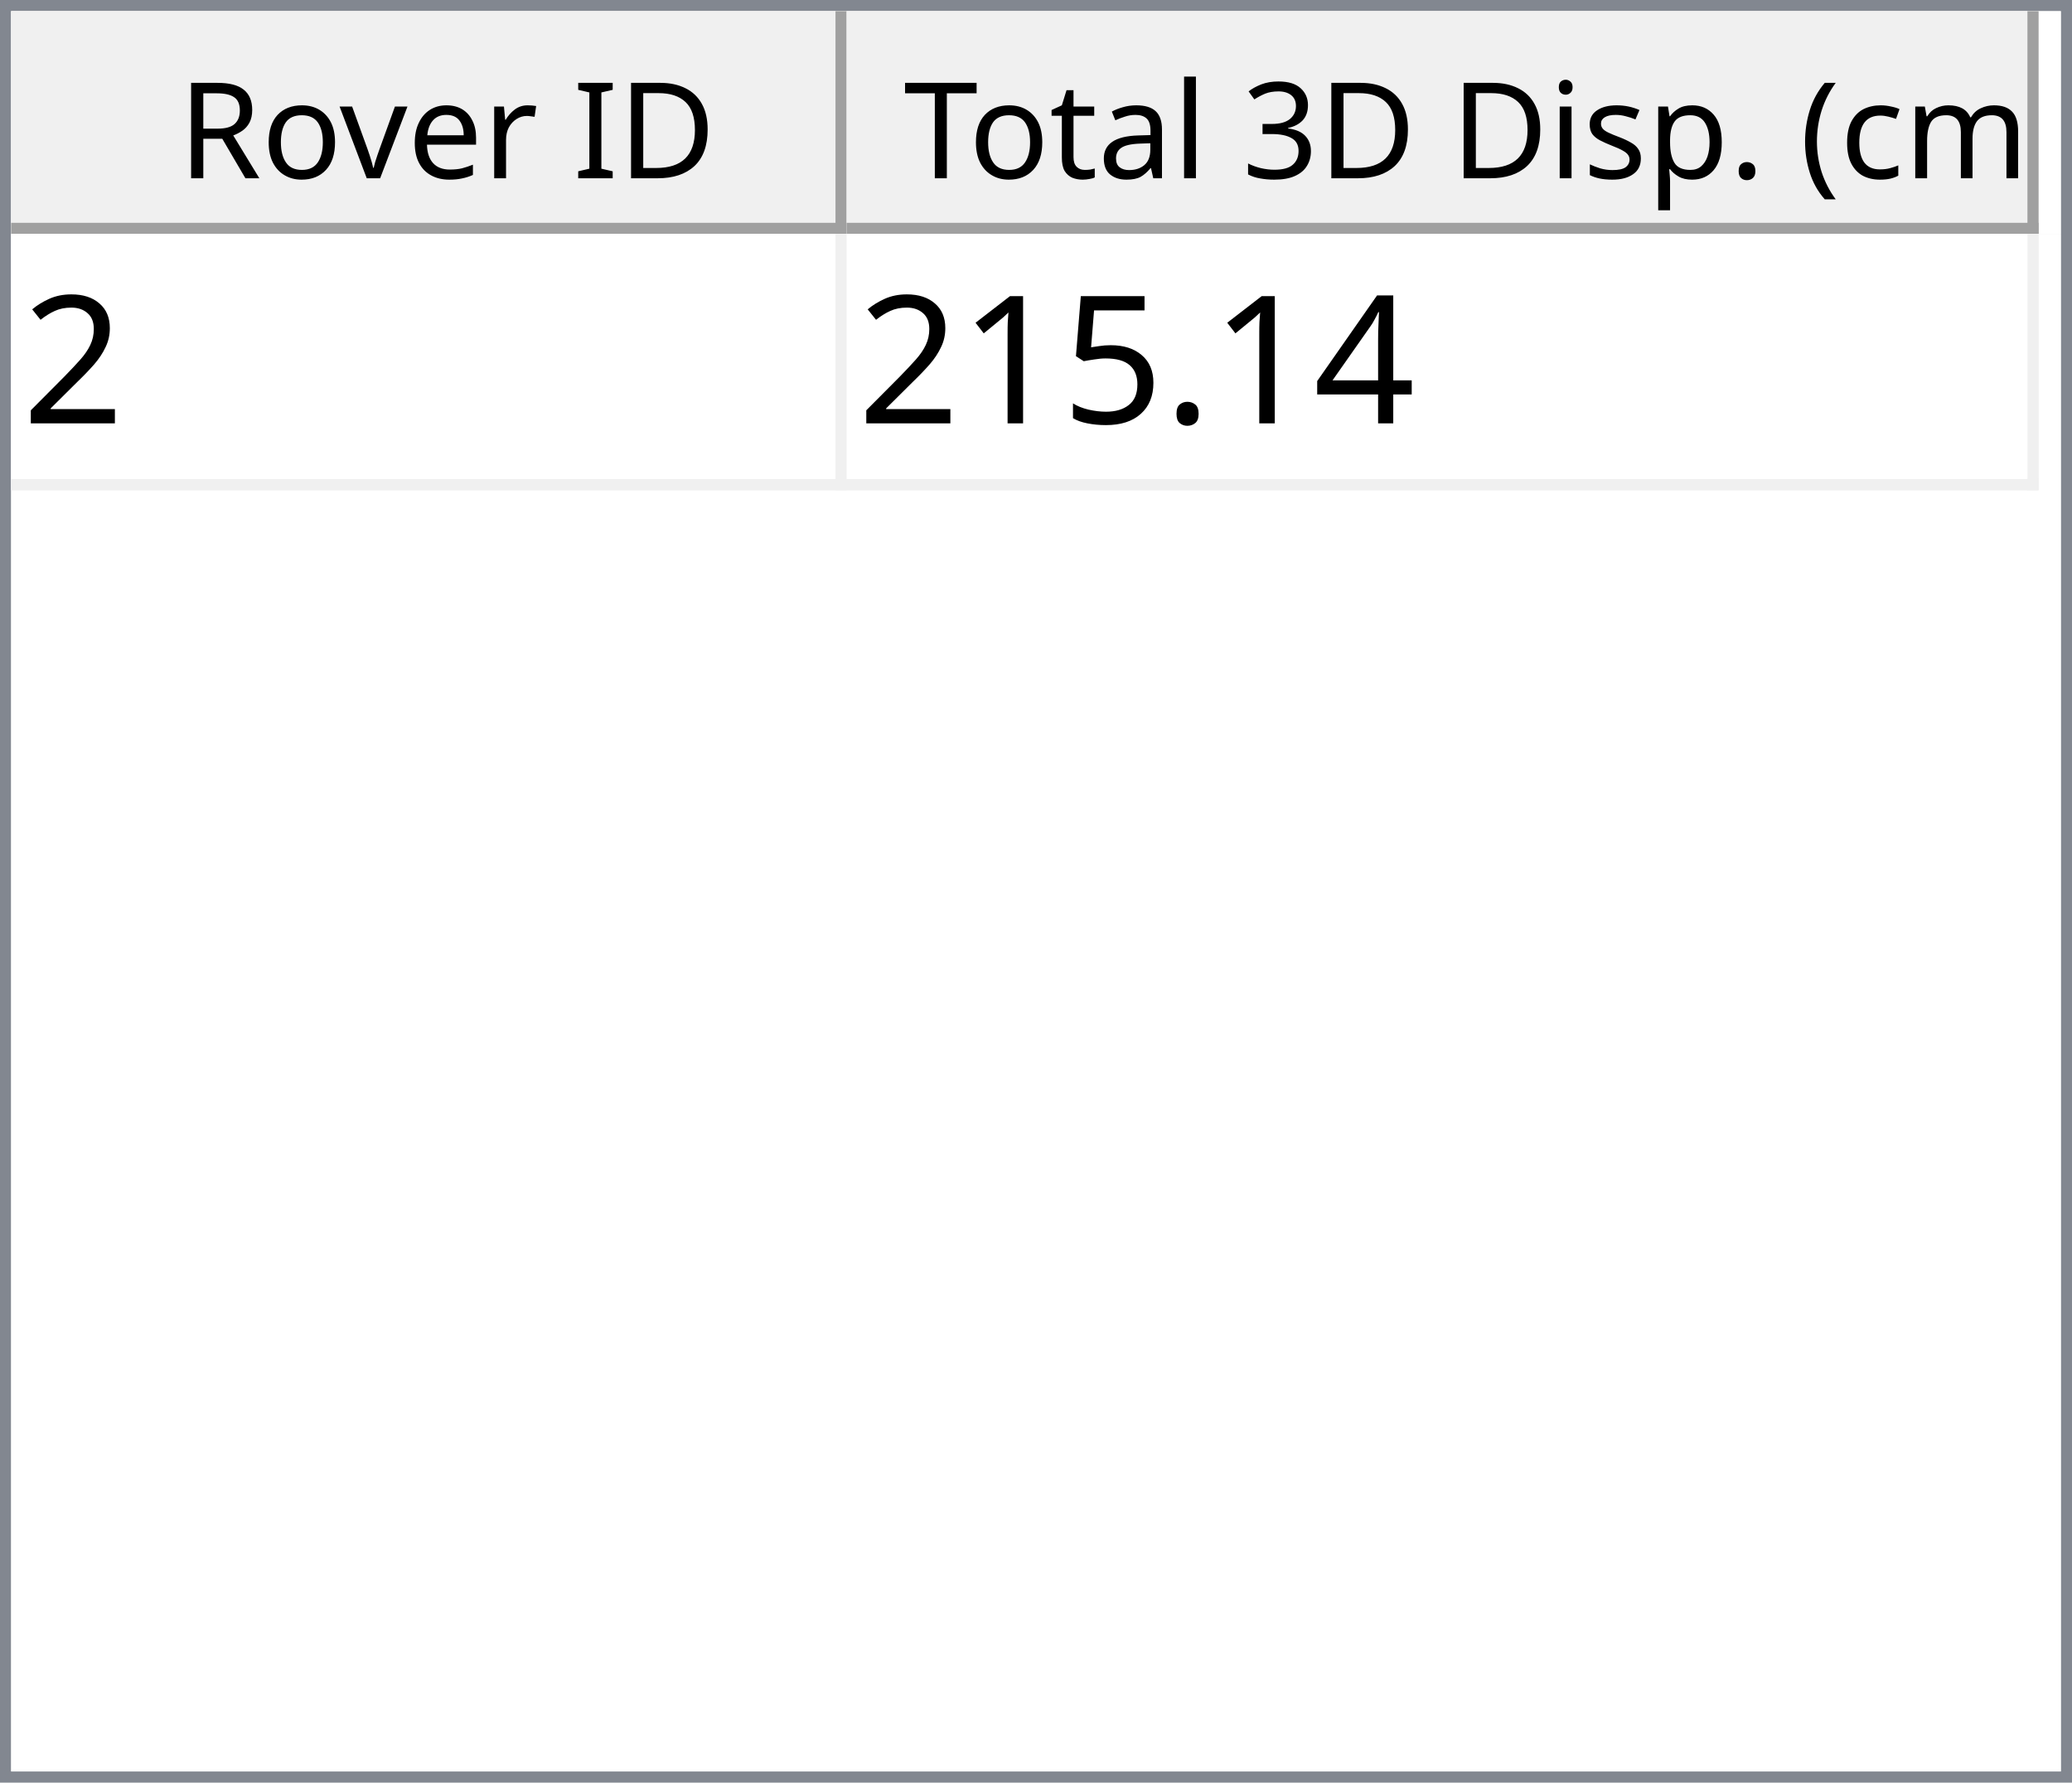
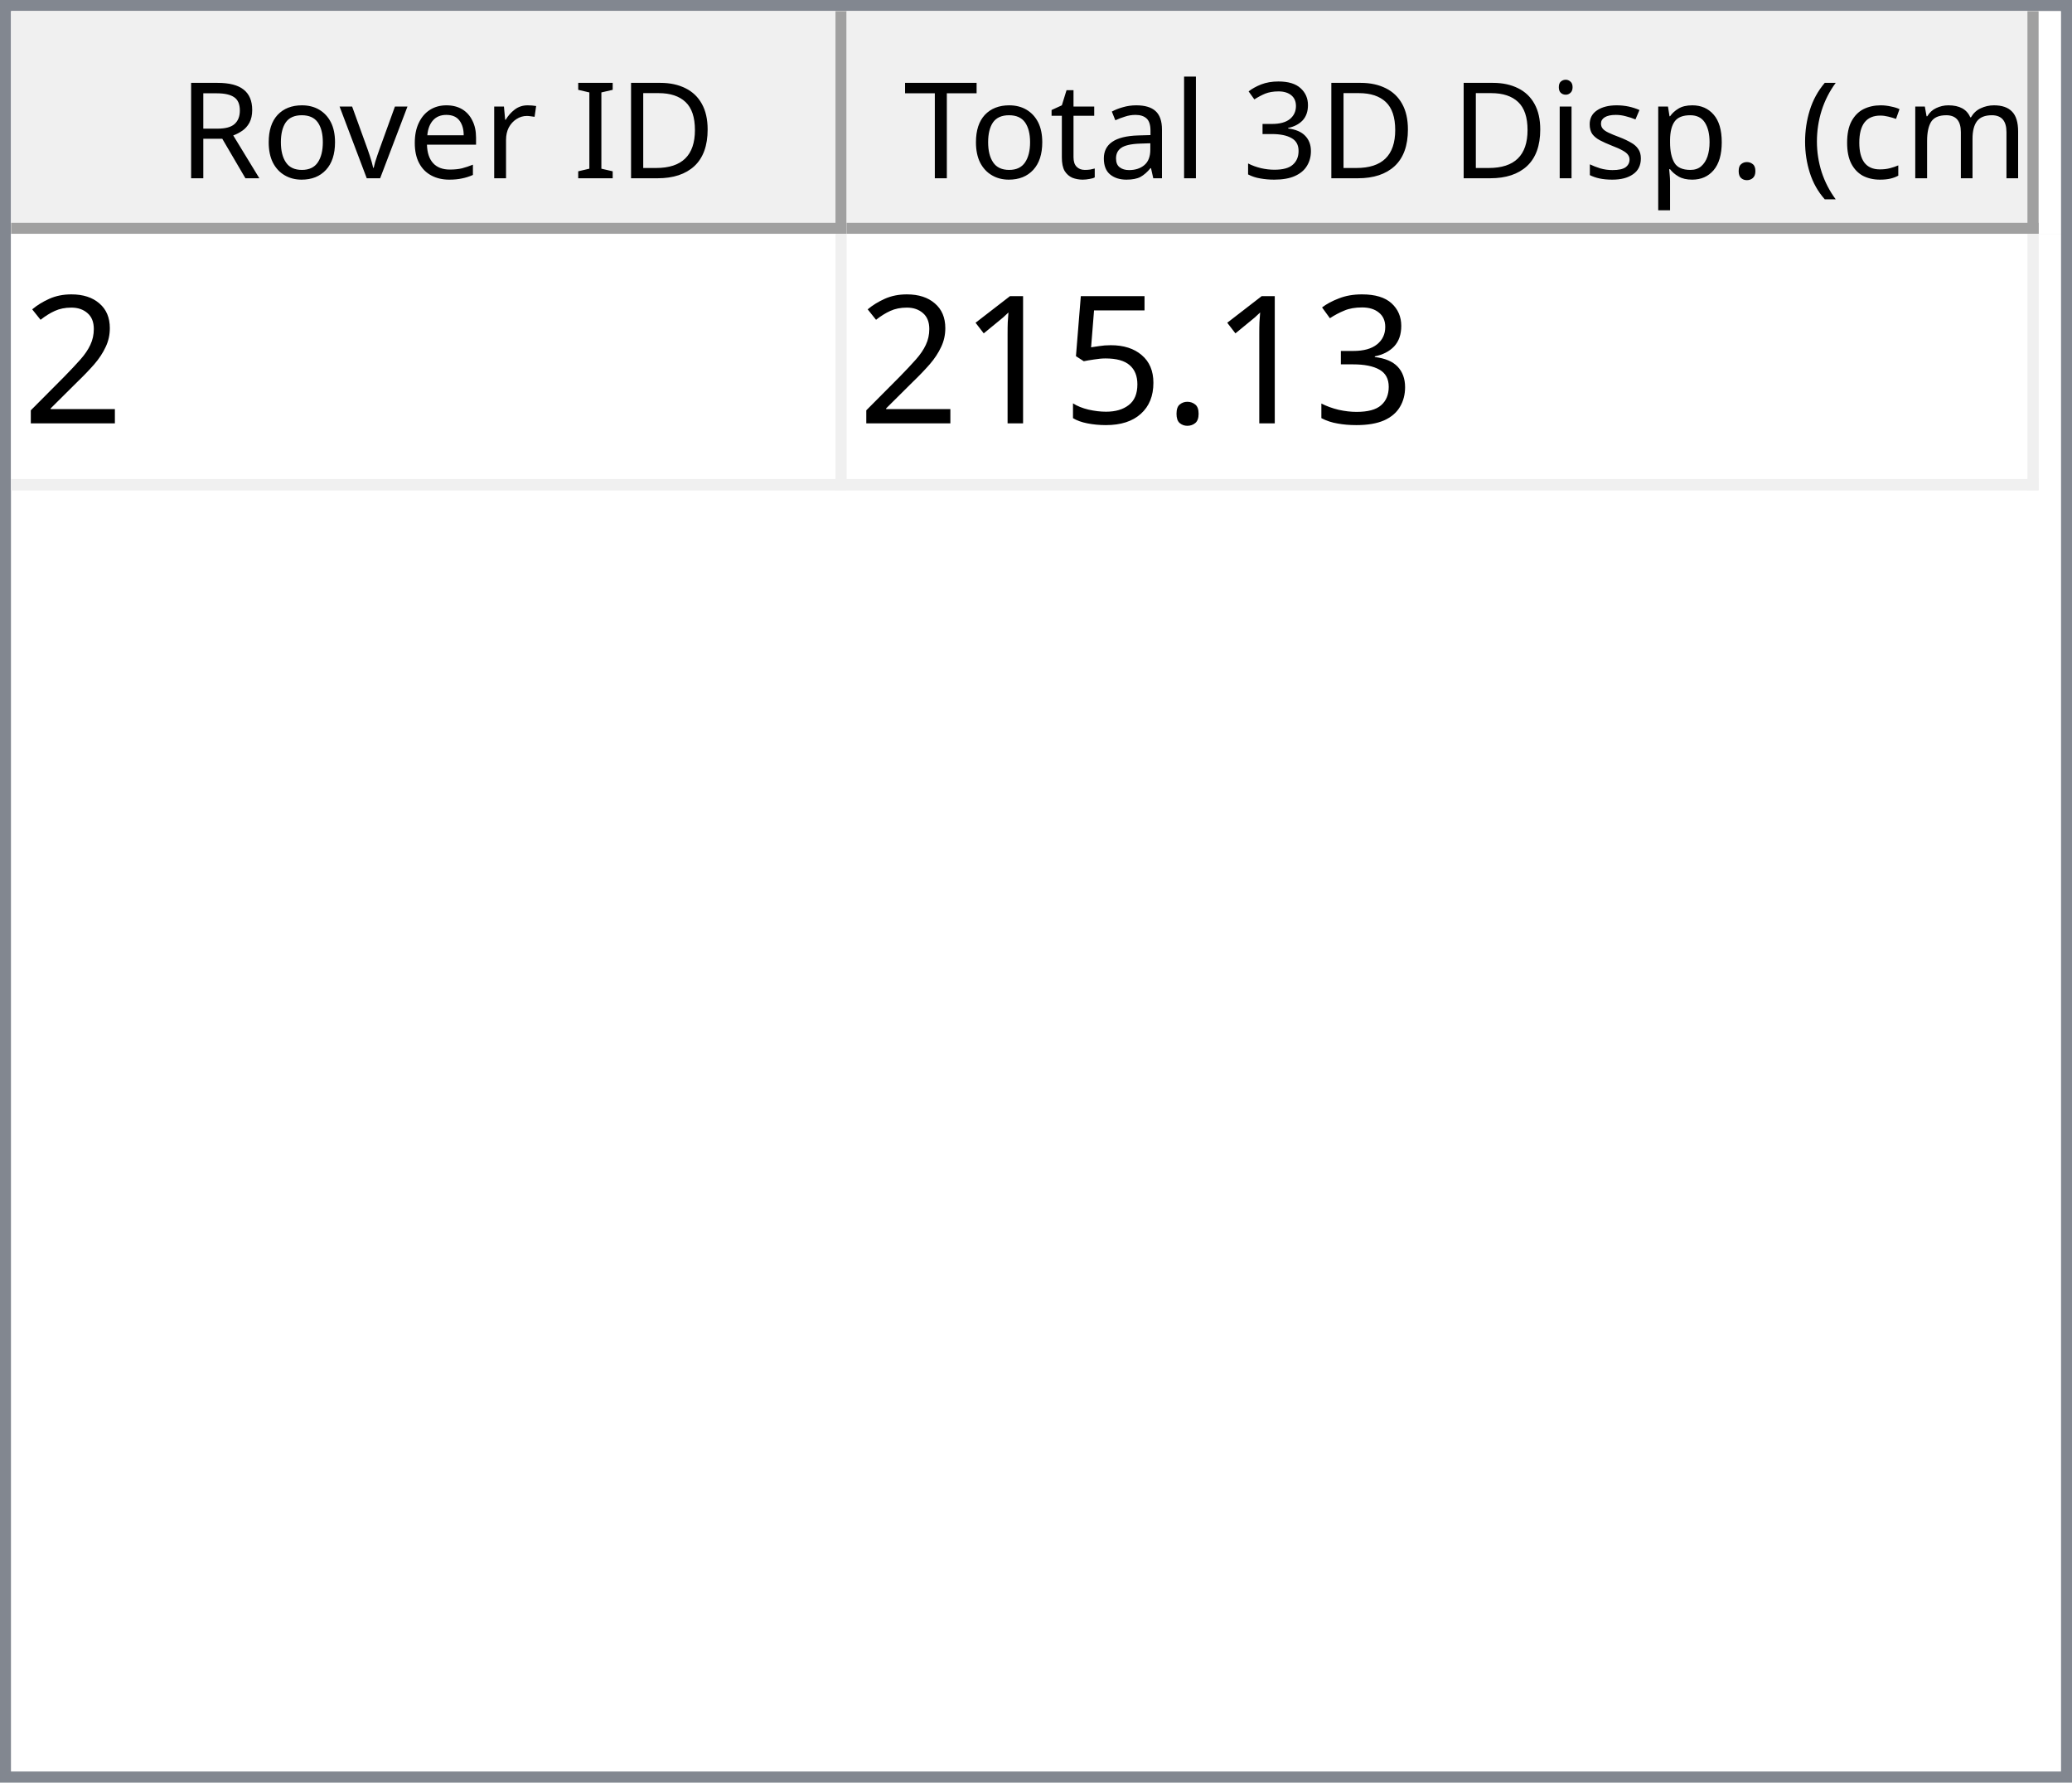
<svg xmlns="http://www.w3.org/2000/svg" style="fill-opacity:1; color-rendering:auto; color-interpolation:auto; text-rendering:auto; stroke:black; stroke-linecap:square; stroke-miterlimit:10; shape-rendering:auto; stroke-opacity:1; fill:black; stroke-dasharray:none; font-weight:normal; stroke-width:1; font-family:'Dialog'; font-style:normal; stroke-linejoin:miter; font-size:12px; stroke-dashoffset:0; image-rendering:auto;" width="186" height="160">
  <defs id="genericDefs" />
  <g>
    <defs id="defs1">
      <clipPath clipPathUnits="userSpaceOnUse" id="clipPath1">
        <path d="M0 0 L186 0 L186 160 L0 160 L0 0 Z" />
      </clipPath>
      <clipPath clipPathUnits="userSpaceOnUse" id="clipPath2">
        <path d="M0 0 L0 160 L186 160 L186 0 Z" />
      </clipPath>
      <clipPath clipPathUnits="userSpaceOnUse" id="clipPath3">
        <path d="M0 0 L0 20 L184 20 L184 0 Z" />
      </clipPath>
      <clipPath clipPathUnits="userSpaceOnUse" id="clipPath4">
        <path d="M0 0 L0 20 L75 20 L75 0 Z" />
      </clipPath>
      <clipPath clipPathUnits="userSpaceOnUse" id="clipPath5">
        <path d="M1 1 L1 19 L74 19 L74 1 Z" />
      </clipPath>
      <clipPath clipPathUnits="userSpaceOnUse" id="clipPath6">
        <path d="M0 0 L0 18 L73 18 L73 0 Z" />
      </clipPath>
      <clipPath clipPathUnits="userSpaceOnUse" id="clipPath7">
        <path d="M-0.5 -0.5 L-0.5 19.5 L74.5 19.5 L74.5 -0.5 Z" />
      </clipPath>
      <clipPath clipPathUnits="userSpaceOnUse" id="clipPath8">
        <path d="M0 0 L0 20 L107 20 L107 0 Z" />
      </clipPath>
      <clipPath clipPathUnits="userSpaceOnUse" id="clipPath9">
        <path d="M1 1 L1 19 L106 19 L106 1 Z" />
      </clipPath>
      <clipPath clipPathUnits="userSpaceOnUse" id="clipPath10">
        <path d="M0 0 L0 18 L105 18 L105 0 Z" />
      </clipPath>
      <clipPath clipPathUnits="userSpaceOnUse" id="clipPath11">
        <path d="M-0.5 -0.5 L-0.5 19.5 L106.5 19.5 L106.5 -0.5 Z" />
      </clipPath>
      <clipPath clipPathUnits="userSpaceOnUse" id="clipPath12">
        <path d="M0 0 L0 138 L184 138 L184 0 Z" />
      </clipPath>
      <clipPath clipPathUnits="userSpaceOnUse" id="clipPath13">
        <path d="M0 0 L0 23 L182 23 L182 0 Z" />
      </clipPath>
      <clipPath clipPathUnits="userSpaceOnUse" id="clipPath14">
        <path d="M-0.5 -0.5 L-0.5 22.5 L181.5 22.5 L181.5 -0.5 Z" />
      </clipPath>
      <clipPath clipPathUnits="userSpaceOnUse" id="clipPath15">
        <path d="M0 0 L0 22 L74 22 L74 0 Z" />
      </clipPath>
      <clipPath clipPathUnits="userSpaceOnUse" id="clipPath16">
        <path d="M0 0 L0 22 L106 22 L106 0 Z" />
      </clipPath>
      <font horiz-adv-x="64.551" id="font1">
        <font-face ascent="107.91" descent="25.098" units-per-em="100" style="font-style:normal; font-family:Segoe UI; font-weight:normal;" />
        <missing-glyph horiz-adv-x="64.551" d="M8.109 0 L8.109 68.266 L56.453 68.266 L56.453 0 L8.109 0 ZM15.328 7.234 L49.219 7.234 L49.219 61.031 L15.328 61.031 L15.328 7.234 Z" />
        <glyph unicode="D" horiz-adv-x="70.117" d="M9.188 0 L9.188 70.016 L28.516 70.016 Q65.531 70.016 65.531 35.891 Q65.531 19.672 55.25 9.836 Q44.969 0 27.734 0 L9.188 0 ZM17.391 62.594 L17.391 7.422 L27.828 7.422 Q41.609 7.422 49.273 14.797 Q56.938 22.172 56.938 35.688 Q56.938 62.594 28.328 62.594 L17.391 62.594 Z" />
        <glyph unicode="I" horiz-adv-x="26.611" d="M17.391 0 L9.188 0 L9.188 70.016 L17.391 70.016 L17.391 0 Z" />
        <glyph unicode=" " horiz-adv-x="27.393" d="" />
        <glyph unicode="r" horiz-adv-x="34.766" d="M34.188 41.891 Q32.078 43.5 28.125 43.5 Q23 43.5 19.555 38.672 Q16.109 33.844 16.109 25.484 L16.109 0 L8.109 0 L8.109 50 L16.109 50 L16.109 39.703 L16.312 39.703 Q18.016 44.969 21.531 47.922 Q25.047 50.875 29.391 50.875 Q32.516 50.875 34.188 50.203 L34.188 41.891 Z" />
        <glyph unicode="e" horiz-adv-x="52.295" d="M48.297 23 L12.984 23 Q13.188 14.656 17.484 10.109 Q21.781 5.562 29.297 5.562 Q37.75 5.562 44.828 11.141 L44.828 3.609 Q38.234 -1.172 27.391 -1.172 Q16.797 -1.172 10.742 5.641 Q4.688 12.453 4.688 24.812 Q4.688 36.469 11.305 43.82 Q17.922 51.172 27.734 51.172 Q37.547 51.172 42.922 44.828 Q48.297 38.484 48.297 27.203 L48.297 23 ZM40.094 29.781 Q40.047 36.719 36.75 40.578 Q33.453 44.438 27.594 44.438 Q21.922 44.438 17.969 40.383 Q14.016 36.328 13.094 29.781 L40.094 29.781 Z" />
        <glyph unicode="v" horiz-adv-x="47.9" d="M47.406 50 L27.484 0 L19.625 0 L0.688 50 L9.469 50 L22.172 13.672 Q23.578 9.672 23.922 6.688 L24.125 6.688 Q24.609 10.453 25.688 13.484 L38.969 50 L47.406 50 Z" />
        <glyph unicode="o" horiz-adv-x="58.594" d="M29 -1.172 Q17.922 -1.172 11.305 5.836 Q4.688 12.844 4.688 24.422 Q4.688 37.016 11.57 44.094 Q18.453 51.172 30.172 51.172 Q41.359 51.172 47.633 44.289 Q53.906 37.406 53.906 25.203 Q53.906 13.234 47.141 6.031 Q40.375 -1.172 29 -1.172 ZM29.594 44.438 Q21.875 44.438 17.383 39.188 Q12.891 33.938 12.891 24.703 Q12.891 15.828 17.43 10.695 Q21.969 5.562 29.594 5.562 Q37.359 5.562 41.531 10.594 Q45.703 15.625 45.703 24.906 Q45.703 34.281 41.531 39.359 Q37.359 44.438 29.594 44.438 Z" />
        <glyph unicode="R" horiz-adv-x="59.814" d="M59.375 0 L49.609 0 L37.891 19.625 Q36.281 22.359 34.766 24.289 Q33.25 26.219 31.664 27.438 Q30.078 28.656 28.25 29.219 Q26.422 29.781 24.125 29.781 L17.391 29.781 L17.391 0 L9.188 0 L9.188 70.016 L30.078 70.016 Q34.672 70.016 38.555 68.867 Q42.438 67.719 45.289 65.375 Q48.141 63.031 49.758 59.547 Q51.375 56.062 51.375 51.375 Q51.375 47.703 50.273 44.656 Q49.172 41.609 47.148 39.211 Q45.125 36.812 42.266 35.133 Q39.406 33.453 35.844 32.516 L35.844 32.328 Q37.594 31.547 38.891 30.547 Q40.188 29.547 41.359 28.18 Q42.531 26.812 43.68 25.078 Q44.828 23.344 46.234 21.047 L59.375 0 ZM17.391 62.594 L17.391 37.203 L28.516 37.203 Q31.594 37.203 34.203 38.133 Q36.812 39.062 38.719 40.797 Q40.625 42.531 41.703 45.047 Q42.781 47.562 42.781 50.688 Q42.781 56.297 39.141 59.445 Q35.5 62.594 28.609 62.594 L17.391 62.594 Z" />
        <glyph unicode=")" horiz-adv-x="30.176" d="M8.297 -15.922 L1.172 -15.922 Q16.406 2.344 16.406 26.812 Q16.406 51.469 1.078 70.016 L8.297 70.016 Q23.531 52.156 23.531 26.703 Q23.531 1.375 8.297 -15.922 Z" />
        <glyph unicode="m" horiz-adv-x="86.133" d="M79.109 0 L71.094 0 L71.094 28.719 Q71.094 37.016 68.531 40.727 Q65.969 44.438 59.906 44.438 Q54.781 44.438 51.195 39.75 Q47.609 35.062 47.609 28.516 L47.609 0 L39.594 0 L39.594 29.688 Q39.594 44.438 28.219 44.438 Q22.953 44.438 19.531 40.016 Q16.109 35.594 16.109 28.516 L16.109 0 L8.109 0 L8.109 50 L16.109 50 L16.109 42.094 L16.312 42.094 Q21.625 51.172 31.844 51.172 Q36.969 51.172 40.773 48.312 Q44.578 45.453 46 40.828 Q51.562 51.172 62.594 51.172 Q79.109 51.172 79.109 30.812 L79.109 0 Z" />
        <glyph unicode="c" horiz-adv-x="46.191" d="M42.188 2.297 Q36.422 -1.172 28.516 -1.172 Q17.828 -1.172 11.258 5.789 Q4.688 12.75 4.688 23.828 Q4.688 36.188 11.766 43.68 Q18.844 51.172 30.672 51.172 Q37.25 51.172 42.281 48.734 L42.281 40.531 Q36.719 44.438 30.375 44.438 Q22.703 44.438 17.797 38.945 Q12.891 33.453 12.891 24.516 Q12.891 15.719 17.508 10.641 Q22.125 5.562 29.891 5.562 Q36.422 5.562 42.188 9.906 L42.188 2.297 Z" />
        <glyph unicode="(" horiz-adv-x="30.176" d="M29.109 -15.922 L21.969 -15.922 Q6.844 1.375 6.844 26.703 Q6.844 52.156 21.969 70.016 L29.203 70.016 Q13.875 51.469 13.875 26.812 Q13.875 2.344 29.109 -15.922 Z" />
        <glyph unicode="." horiz-adv-x="21.68" d="M10.891 -1.078 Q8.641 -1.078 7.055 0.539 Q5.469 2.156 5.469 4.391 Q5.469 6.641 7.055 8.273 Q8.641 9.906 10.891 9.906 Q13.188 9.906 14.797 8.273 Q16.406 6.641 16.406 4.391 Q16.406 2.156 14.797 0.539 Q13.188 -1.078 10.891 -1.078 Z" />
        <glyph unicode="p" horiz-adv-x="58.789" d="M16.312 7.234 L16.109 7.234 L16.109 -23 L8.109 -23 L8.109 50 L16.109 50 L16.109 41.219 L16.312 41.219 Q22.219 51.172 33.594 51.172 Q43.266 51.172 48.688 44.461 Q54.109 37.75 54.109 26.469 Q54.109 13.922 48 6.375 Q41.891 -1.172 31.297 -1.172 Q21.578 -1.172 16.312 7.234 ZM16.109 27.391 L16.109 20.406 Q16.109 14.203 20.141 9.883 Q24.172 5.562 30.375 5.562 Q37.641 5.562 41.773 11.133 Q45.906 16.703 45.906 26.609 Q45.906 34.969 42.047 39.703 Q38.188 44.438 31.594 44.438 Q24.609 44.438 20.359 39.578 Q16.109 34.719 16.109 27.391 Z" />
        <glyph unicode="s" horiz-adv-x="42.432" d="M5.078 1.812 L5.078 10.406 Q11.625 5.562 19.484 5.562 Q30.031 5.562 30.031 12.594 Q30.031 14.594 29.125 15.992 Q28.219 17.391 26.68 18.461 Q25.141 19.531 23.07 20.383 Q21 21.234 18.609 22.172 Q15.281 23.484 12.766 24.828 Q10.25 26.172 8.57 27.859 Q6.891 29.547 6.031 31.695 Q5.172 33.844 5.172 36.719 Q5.172 40.234 6.789 42.945 Q8.406 45.656 11.086 47.484 Q13.766 49.312 17.211 50.242 Q20.656 51.172 24.312 51.172 Q30.812 51.172 35.938 48.922 L35.938 40.828 Q30.422 44.438 23.25 44.438 Q21 44.438 19.195 43.922 Q17.391 43.406 16.094 42.477 Q14.797 41.547 14.086 40.258 Q13.375 38.969 13.375 37.406 Q13.375 35.453 14.086 34.133 Q14.797 32.812 16.164 31.789 Q17.531 30.766 19.484 29.938 Q21.438 29.109 23.922 28.125 Q27.25 26.859 29.883 25.516 Q32.516 24.172 34.375 22.484 Q36.234 20.797 37.234 18.602 Q38.234 16.406 38.234 13.375 Q38.234 9.672 36.602 6.938 Q34.969 4.203 32.234 2.398 Q29.5 0.594 25.93 -0.289 Q22.359 -1.172 18.453 -1.172 Q10.75 -1.172 5.078 1.812 Z" />
        <glyph unicode="i" horiz-adv-x="24.219" d="M12.203 62.703 Q10.062 62.703 8.547 64.164 Q7.031 65.625 7.031 67.875 Q7.031 70.125 8.547 71.609 Q10.062 73.094 12.203 73.094 Q14.406 73.094 15.945 71.609 Q17.484 70.125 17.484 67.875 Q17.484 65.719 15.945 64.211 Q14.406 62.703 12.203 62.703 ZM16.109 0 L8.109 0 L8.109 50 L16.109 50 L16.109 0 Z" />
        <glyph unicode="3" horiz-adv-x="53.906" d="M46.531 19.828 Q46.531 15.094 44.75 11.211 Q42.969 7.328 39.719 4.57 Q36.469 1.812 31.93 0.297 Q27.391 -1.219 21.922 -1.219 Q11.922 -1.219 6 2.594 L6 11.188 Q13.094 5.609 22.219 5.609 Q25.875 5.609 28.828 6.539 Q31.781 7.469 33.906 9.227 Q36.031 10.984 37.18 13.477 Q38.328 15.969 38.328 19.094 Q38.328 32.812 18.797 32.812 L12.984 32.812 L12.984 39.594 L18.5 39.594 Q35.797 39.594 35.797 52.484 Q35.797 64.406 22.609 64.406 Q15.188 64.406 8.688 59.422 L8.688 67.188 Q15.375 71.188 24.609 71.188 Q29 71.188 32.57 69.969 Q36.141 68.75 38.68 66.555 Q41.219 64.359 42.609 61.281 Q44 58.203 44 54.5 Q44 40.672 30.031 36.719 L30.031 36.531 Q33.594 36.141 36.625 34.797 Q39.656 33.453 41.852 31.305 Q44.047 29.156 45.289 26.25 Q46.531 23.344 46.531 19.828 Z" />
        <glyph unicode="l" horiz-adv-x="24.219" d="M16.109 0 L8.109 0 L8.109 74.031 L16.109 74.031 L16.109 0 Z" />
        <glyph unicode="a" horiz-adv-x="50.879" d="M43.891 0 L35.891 0 L35.891 7.812 L35.688 7.812 Q30.469 -1.172 20.312 -1.172 Q12.844 -1.172 8.617 2.781 Q4.391 6.734 4.391 13.281 Q4.391 27.297 20.906 29.594 L35.891 31.688 Q35.891 44.438 25.594 44.438 Q16.547 44.438 9.281 38.281 L9.281 46.484 Q16.656 51.172 26.266 51.172 Q43.891 51.172 43.891 32.516 L43.891 0 ZM35.891 25.297 L23.828 23.641 Q18.266 22.859 15.43 20.875 Q12.594 18.891 12.594 13.875 Q12.594 10.203 15.211 7.883 Q17.828 5.562 22.172 5.562 Q28.125 5.562 32.008 9.742 Q35.891 13.922 35.891 20.312 L35.891 25.297 Z" />
        <glyph unicode="t" horiz-adv-x="33.887" d="M31.297 0.484 Q28.469 -1.078 23.828 -1.078 Q10.688 -1.078 10.688 13.578 L10.688 43.172 L2.094 43.172 L2.094 50 L10.688 50 L10.688 62.203 L18.703 64.797 L18.703 50 L31.297 50 L31.297 43.172 L18.703 43.172 L18.703 14.984 Q18.703 9.969 20.414 7.82 Q22.125 5.672 26.078 5.672 Q29.109 5.672 31.297 7.328 L31.297 0.484 Z" />
        <glyph unicode="T" horiz-adv-x="52.393" d="M50.594 62.594 L30.375 62.594 L30.375 0 L22.172 0 L22.172 62.594 L2 62.594 L2 70.016 L50.594 70.016 L50.594 62.594 Z" />
      </font>
      <font horiz-adv-x="75.0" id="font2">
        <font-face ascent="100.537" descent="21.973" units-per-em="100" style="font-style:normal; font-family:sans-serif; font-weight:normal;" />
        <missing-glyph horiz-adv-x="75.0" d="M12.5 0 L12.5 62.5 L62.5 62.5 L62.5 0 L12.5 0 ZM14.062 1.562 L60.938 1.562 L60.938 60.938 L14.062 60.938 L14.062 1.562 Z" />
        <glyph unicode="2" horiz-adv-x="55.615" d="M50.344 8.453 L50.344 0 L3.031 0 Q2.938 3.172 4.047 6.109 Q5.859 10.938 9.836 15.625 Q13.812 20.312 21.344 26.469 Q33.016 36.031 37.117 41.625 Q41.219 47.219 41.219 52.203 Q41.219 57.422 37.477 61.008 Q33.734 64.594 27.734 64.594 Q21.391 64.594 17.578 60.789 Q13.766 56.984 13.719 50.25 L4.688 51.172 Q5.609 61.281 11.664 66.578 Q17.719 71.875 27.938 71.875 Q38.234 71.875 44.242 66.164 Q50.25 60.453 50.25 52 Q50.25 47.703 48.492 43.555 Q46.734 39.406 42.656 34.812 Q38.578 30.219 29.109 22.219 Q21.188 15.578 18.945 13.211 Q16.703 10.844 15.234 8.453 L50.344 8.453 Z" />
-         <glyph unicode="4" horiz-adv-x="55.615" d="M32.328 0 L32.328 17.141 L1.266 17.141 L1.266 25.203 L33.938 71.578 L41.109 71.578 L41.109 25.203 L50.781 25.203 L50.781 17.141 L41.109 17.141 L41.109 0 L32.328 0 ZM32.328 25.203 L32.328 57.469 L9.906 25.203 L32.328 25.203 Z" />
+         <glyph unicode="3" horiz-adv-x="55.615" d="M4.203 18.891 L12.984 20.062 Q14.5 12.594 18.141 9.297 Q21.781 6 27 6 Q33.203 6 37.477 10.297 Q41.75 14.594 41.75 20.953 Q41.75 27 37.797 30.93 Q33.844 34.859 27.734 34.859 Q25.25 34.859 21.531 33.891 L22.516 41.609 Q23.391 41.5 23.922 41.5 Q29.547 41.5 34.039 44.43 Q38.531 47.359 38.531 53.469 Q38.531 58.297 35.258 61.477 Q31.984 64.656 26.812 64.656 Q21.688 64.656 18.266 61.43 Q14.844 58.203 13.875 51.766 L5.078 53.328 Q6.688 62.156 12.398 67.016 Q18.109 71.875 26.609 71.875 Q32.469 71.875 37.398 69.359 Q42.328 66.844 44.945 62.5 Q47.562 58.156 47.562 53.266 Q47.562 48.641 45.07 44.828 Q42.578 41.016 37.703 38.766 Q44.047 37.312 47.562 32.695 Q51.078 28.078 51.078 21.141 Q51.078 11.766 44.242 5.25 Q37.406 -1.266 26.953 -1.266 Q17.531 -1.266 11.305 4.352 Q5.078 9.969 4.203 18.891 Z" />
        <glyph unicode="." horiz-adv-x="27.783" d="M9.078 0 L9.078 10.016 L19.094 10.016 L19.094 0 L9.078 0 Z" />
        <glyph unicode="5" horiz-adv-x="55.615" d="M4.156 18.75 L13.375 19.531 Q14.406 12.797 18.141 9.398 Q21.875 6 27.156 6 Q33.5 6 37.891 10.789 Q42.281 15.578 42.281 23.484 Q42.281 31 38.062 35.352 Q33.844 39.703 27 39.703 Q22.75 39.703 19.336 37.773 Q15.922 35.844 13.969 32.766 L5.719 33.844 L12.641 70.609 L48.25 70.609 L48.25 62.203 L19.672 62.203 L15.828 42.969 Q22.266 47.469 29.344 47.469 Q38.719 47.469 45.164 40.969 Q51.609 34.469 51.609 24.266 Q51.609 14.547 45.953 7.469 Q39.062 -1.219 27.156 -1.219 Q17.391 -1.219 11.211 4.25 Q5.031 9.719 4.156 18.75 Z" />
        <glyph unicode="1" horiz-adv-x="55.615" d="M37.25 0 L28.469 0 L28.469 56 Q25.297 52.984 20.141 49.953 Q14.984 46.922 10.891 45.406 L10.891 53.906 Q18.266 57.375 23.781 62.305 Q29.297 67.234 31.594 71.875 L37.25 71.875 L37.25 0 Z" />
      </font>
    </defs>
    <g style="fill:white; stroke:white;">
      <rect x="0" y="0" width="186" style="clip-path:url(#clipPath1); stroke:none;" height="160" />
    </g>
    <g style="fill:white; text-rendering:optimizeSpeed; color-rendering:optimizeSpeed; image-rendering:optimizeSpeed; shape-rendering:crispEdges; stroke:white; color-interpolation:sRGB;">
      <rect x="0" width="186" height="160" y="0" style="stroke:none;" />
      <path style="stroke:none;" d="M0 160 L186 160 L186 0 L0 0 Z" />
    </g>
    <g style="fill:rgb(240,240,240); font-family:'Segoe UI'; stroke:rgb(240,240,240);">
      <rect x="0" y="0" width="186" style="clip-path:url(#clipPath2); stroke:none;" height="160" />
    </g>
    <g style="fill:rgb(130,135,144); font-family:'Segoe UI'; stroke:rgb(130,135,144);">
      <path d="M0 0 L186 0 L186 160 L0 160 L0 0 ZM1 1 L185 1 L185 159 L1 159 L1 1 Z" style="fill-rule:evenodd; clip-path:url(#clipPath2); stroke:none;" />
    </g>
    <g style="fill:white; font-family:'Segoe UI'; stroke:white;" transform="translate(1,1)">
      <rect x="0" y="0" width="184" style="clip-path:url(#clipPath3); stroke:none;" height="20" />
    </g>
    <g style="fill:rgb(240,240,240); font-family:'Segoe UI'; stroke:rgb(240,240,240);" transform="translate(1,1)">
      <rect x="0" y="0" width="75" style="clip-path:url(#clipPath4); stroke:none;" height="20" />
    </g>
    <g style="font-family:'Segoe UI';" transform="translate(2,2)">
      <text x="14" xml:space="preserve" y="14" style="clip-path:url(#clipPath6); stroke:none;">Rover ID</text>
    </g>
    <g style="fill:rgb(160,160,160); font-family:'Segoe UI'; stroke:rgb(160,160,160); stroke-linejoin:bevel;" transform="translate(1.5,1.5)">
      <line x1="74" x2="74" y1="0" style="fill:none; clip-path:url(#clipPath7);" y2="19" />
    </g>
    <g style="fill:rgb(160,160,160); font-family:'Segoe UI'; stroke:rgb(160,160,160); stroke-linejoin:bevel;" transform="matrix(1,0,0,1,1,1) translate(0.5,0.5)">
      <line x1="0" x2="74" y1="19" style="fill:none; clip-path:url(#clipPath7);" y2="19" />
    </g>
    <g style="fill:rgb(240,240,240); font-family:'Segoe UI'; stroke:rgb(240,240,240);" transform="translate(76,1)">
      <rect x="0" y="0" width="107" style="clip-path:url(#clipPath8); stroke:none;" height="20" />
    </g>
    <g style="font-family:'Segoe UI';" transform="translate(77,2)">
      <text x="1" xml:space="preserve" y="14" style="clip-path:url(#clipPath10); stroke:none;"> Total 3D Disp. (cm)</text>
    </g>
    <g style="fill:rgb(160,160,160); font-family:'Segoe UI'; stroke:rgb(160,160,160); stroke-linejoin:bevel;" transform="translate(76.5,1.5)">
      <line x1="106" x2="106" y1="0" style="fill:none; clip-path:url(#clipPath11);" y2="19" />
    </g>
    <g style="fill:rgb(160,160,160); font-family:'Segoe UI'; stroke:rgb(160,160,160); stroke-linejoin:bevel;" transform="matrix(1,0,0,1,76,1) translate(0.5,0.5)">
      <line x1="0" x2="106" y1="19" style="fill:none; clip-path:url(#clipPath11);" y2="19" />
    </g>
    <g style="fill:white; font-family:'Segoe UI'; stroke:white;" transform="translate(1,21)">
      <rect x="0" y="0" width="184" style="clip-path:url(#clipPath12); stroke:none;" height="138" />
    </g>
    <g style="fill:rgb(240,240,240); font-size:16px; font-family:sans-serif; stroke:rgb(240,240,240);" transform="translate(1,21)">
      <rect x="0" y="0" width="182" style="clip-path:url(#clipPath13); stroke:none;" height="23" />
      <line transform="translate(0.5,0.5)" x1="0" x2="181" y1="22" style="clip-path:url(#clipPath14); fill:none; stroke-linejoin:bevel;" y2="22" />
    </g>
    <g transform="matrix(1,0,0,1,1,21) translate(0.5,0.5)" style="fill:rgb(240,240,240); font-size:16px; font-family:sans-serif; stroke:rgb(240,240,240); stroke-linejoin:bevel;">
      <line x1="74" x2="74" y1="0" style="fill:none; clip-path:url(#clipPath14);" y2="22" />
    </g>
    <g transform="matrix(1,0,0,1,1,21) translate(0.5,0.5)" style="fill:rgb(240,240,240); font-size:16px; font-family:sans-serif; stroke:rgb(240,240,240); stroke-linejoin:bevel;">
      <line x1="181" x2="181" y1="0" style="fill:none; clip-path:url(#clipPath14);" y2="22" />
    </g>
    <g style="fill:white; font-size:16px; font-family:sans-serif; stroke:white;" transform="matrix(1,0,0,1,1,21)">
      <rect x="0" y="0" width="74" style="clip-path:url(#clipPath15); stroke:none;" height="22" />
      <text x="1" y="17" style="fill:black; clip-path:url(#clipPath15); stroke:none;" xml:space="preserve">2</text>
    </g>
    <g style="fill:white; font-size:16px; font-family:sans-serif; stroke:white;" transform="matrix(1,0,0,1,1,21) translate(75,0)">
      <rect x="0" y="0" width="106" style="clip-path:url(#clipPath16); stroke:none;" height="22" />
-       <text x="1" y="17" style="fill:black; clip-path:url(#clipPath16); stroke:none;" xml:space="preserve">215.14</text>
+       <text x="1" y="17" style="fill:black; clip-path:url(#clipPath16); stroke:none;" xml:space="preserve">215.13</text>
    </g>
  </g>
</svg>
